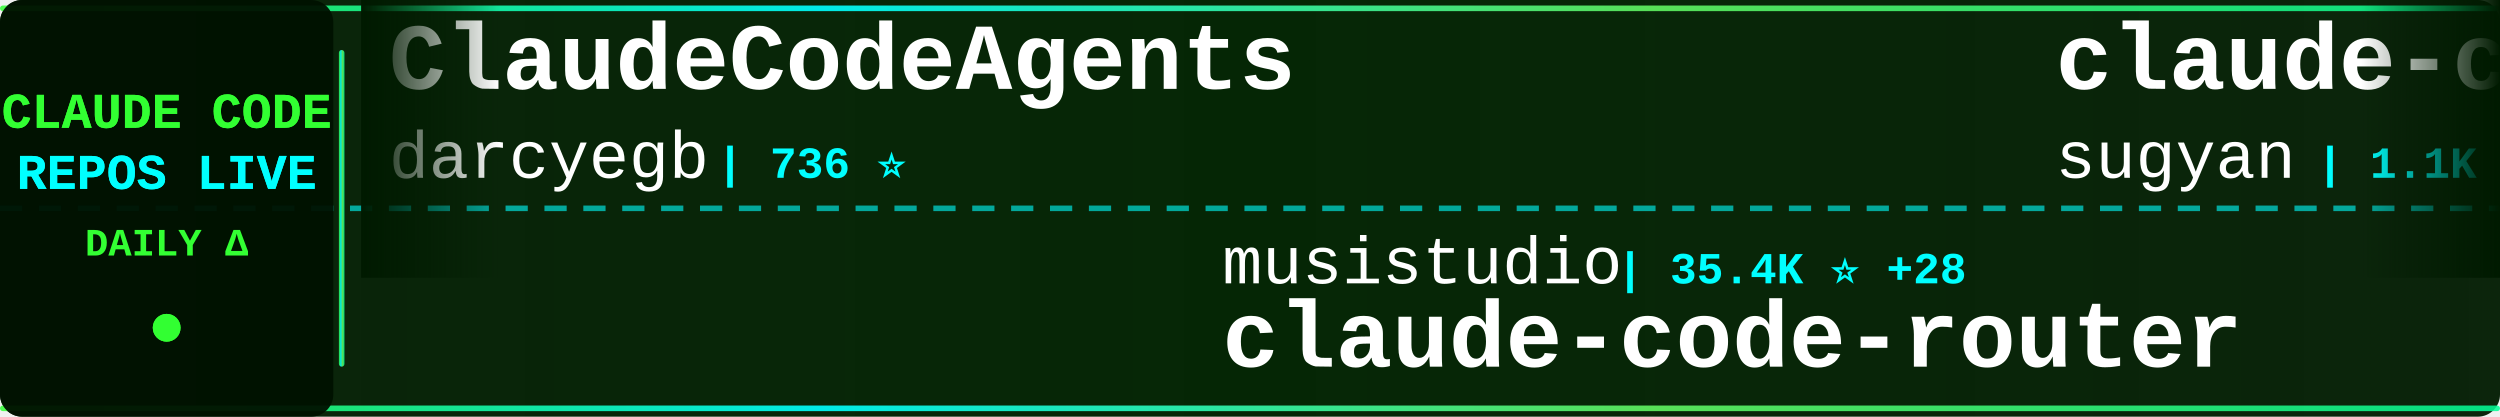
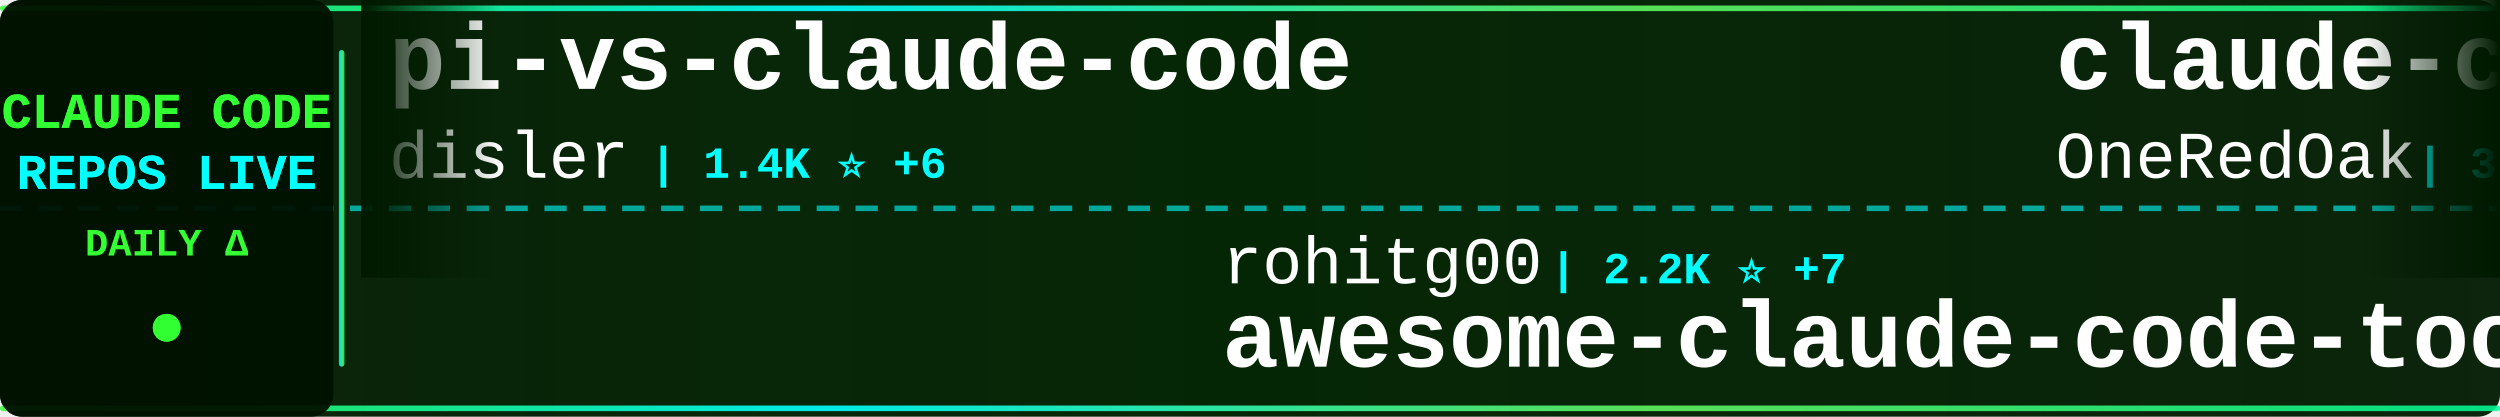
<svg xmlns="http://www.w3.org/2000/svg" width="900" height="150">
  <defs>
    <linearGradient id="tickerBg" x1="0%" y1="0%" x2="100%" y2="0%">
      <stop offset="0%" style="stop-color:#001a00;stop-opacity:0.95" />
      <stop offset="50%" style="stop-color:#002200;stop-opacity:0.98" />
      <stop offset="100%" style="stop-color:#001a00;stop-opacity:0.95" />
    </linearGradient>
    <linearGradient id="borderGrad" x1="0%" y1="0%" x2="100%" y2="0%">
      <stop offset="0%" style="stop-color:#33ff33;stop-opacity:0.85">
        <animate attributeName="stop-opacity" values="0.85;1;0.85" dur="2s" repeatCount="indefinite" />
      </stop>
      <stop offset="33%" style="stop-color:#00ffff;stop-opacity:0.9">
        <animate attributeName="stop-opacity" values="0.9;1;0.9" dur="2.2s" repeatCount="indefinite" />
      </stop>
      <stop offset="66%" style="stop-color:#66ff66;stop-opacity:0.85">
        <animate attributeName="stop-opacity" values="0.85;1;0.85" dur="1.8s" repeatCount="indefinite" />
      </stop>
      <stop offset="100%" style="stop-color:#00ff99;stop-opacity:0.85">
        <animate attributeName="stop-opacity" values="0.85;1;0.85" dur="2s" repeatCount="indefinite" />
      </stop>
    </linearGradient>
    <filter id="textGlow">
      <feGaussianBlur stdDeviation="0.1" result="coloredBlur" />
      <feMerge>
        <feMergeNode in="coloredBlur" />
        <feMergeNode in="SourceGraphic" />
      </feMerge>
    </filter>
    <filter id="metricGlow">
      <feGaussianBlur stdDeviation="0.2" result="coloredBlur" />
      <feMerge>
        <feMergeNode in="coloredBlur" />
        <feMergeNode in="SourceGraphic" />
      </feMerge>
    </filter>
    <linearGradient id="leftFade" x1="0%" y1="0%" x2="100%" y2="0%">
      <stop offset="0%" style="stop-color:#001a00;stop-opacity:1" />
      <stop offset="100%" style="stop-color:#001a00;stop-opacity:0" />
    </linearGradient>
    <linearGradient id="rightFade" x1="0%" y1="0%" x2="100%" y2="0%">
      <stop offset="0%" style="stop-color:#001a00;stop-opacity:0" />
      <stop offset="100%" style="stop-color:#001a00;stop-opacity:1" />
    </linearGradient>
  </defs>
  <rect width="900" height="150" fill="url(#tickerBg)" rx="8" />
  <rect x="0" y="2" width="900" height="2" fill="url(#borderGrad)" rx="1" />
  <rect x="0" y="146" width="900" height="2" fill="url(#borderGrad)" rx="1" />
  <line x1="0" y1="75" x2="900" y2="75" stroke="#00ffff" stroke-width="2" stroke-dasharray="8 6" opacity="0.6" />
  <rect x="0" y="0" width="120" height="150" fill="#001100" opacity="0.95" rx="8" />
  <text x="60" y="46" font-family="'Courier New', monospace" font-size="18" font-weight="bold" fill="#33ff33" text-anchor="middle" filter="url(#textGlow)">
    CLAUDE CODE
  </text>
  <text x="60" y="68" font-family="'Courier New', monospace" font-size="18" font-weight="bold" fill="#00ffff" text-anchor="middle" filter="url(#textGlow)">
    REPOS LIVE
  </text>
  <text x="60" y="92" font-family="'Courier New', monospace" font-size="14" font-weight="bold" fill="#33ff33" text-anchor="middle">
    DAILY Δ
  </text>
  <circle cx="60" cy="118" r="5" fill="#33ff33" filter="url(#metricGlow)">
    <animate attributeName="r" values="4;6;4" dur="1.5s" repeatCount="indefinite" />
    <animate attributeName="opacity" values="0.6;1;0.6" dur="1.5s" repeatCount="indefinite" />
  </circle>
  <rect x="122" y="18" width="2" height="114" fill="url(#borderGrad)" rx="1" />
  <clipPath id="tickerClip">
    <rect x="130" y="0" width="770" height="150" />
  </clipPath>
  <g clip-path="url(#tickerClip)">
    <g id="tickerItems">
      <animateTransform attributeName="transform" attributeType="XML" type="translate" from="0 0" to="-3000 0" dur="54s" repeatCount="indefinite" />
      <g transform="translate(0, 0)">
-         <text x="140" y="32" font-family="'Courier New', monospace" font-size="34" font-weight="bold" fill="#ffffff">ClaudeCodeAgents</text>
-         <text x="140" y="64" font-family="'Courier New', monospace" font-size="24" font-weight="normal" fill="#ffffff" opacity="1.0">darcyegb</text>
-         <text x="258" y="64" font-family="'Courier New', monospace" font-size="16" font-weight="bold" fill="#00ffff"> | 736 ⭐</text>
+         <text x="140" y="32" font-family="'Courier New', monospace" font-size="34" font-weight="bold" fill="#ffffff">pi-vs-claude-code</text>
+         <text x="140" y="64" font-family="'Courier New', monospace" font-size="24" font-weight="normal" fill="#ffffff" opacity="1.0">disler</text>
+         <text x="234" y="64" font-family="'Courier New', monospace" font-size="16" font-weight="bold" fill="#00ffff"> | 1.4K ⭐ +6</text>
      </g>
      <g transform="translate(300, 0)">
-         <text x="140" y="102" font-family="'Courier New', monospace" font-size="24" font-weight="normal" fill="#ffffff" opacity="1.0">musistudio</text>
-         <text x="282" y="102" font-family="'Courier New', monospace" font-size="16" font-weight="bold" fill="#00ffff"> | 35.4K ⭐ +28</text>
-         <text x="140" y="132" font-family="'Courier New', monospace" font-size="34" font-weight="bold" fill="#ffffff">claude-code-router</text>
+         <text x="140" y="102" font-family="'Courier New', monospace" font-size="24" font-weight="normal" fill="#ffffff" opacity="1.0">rohitg00</text>
+         <text x="258" y="102" font-family="'Courier New', monospace" font-size="16" font-weight="bold" fill="#00ffff"> | 2.2K ⭐ +7</text>
+         <text x="140" y="132" font-family="'Courier New', monospace" font-size="34" font-weight="bold" fill="#ffffff">awesome-claude-code-tool...</text>
      </g>
      <g transform="translate(600, 0)">
+         <text x="140" y="32" font-family="'Courier New', monospace" font-size="34" font-weight="bold" fill="#ffffff">claude-code-workflows</text>
+         <text x="140" y="64" font-family="'Courier New', monospace" font-size="24" font-weight="normal" fill="#ffffff" opacity="1.0">OneRedOak</text>
+         <text x="270" y="64" font-family="'Courier New', monospace" font-size="16" font-weight="bold" fill="#00ffff"> | 3.8K ⭐ +1</text>
+       </g>
+       <g transform="translate(900, 0)">
+         <text x="140" y="102" font-family="'Courier New', monospace" font-size="24" font-weight="normal" fill="#ffffff" opacity="1.0">zstmfhy</text>
+         <text x="246" y="102" font-family="'Courier New', monospace" font-size="16" font-weight="bold" fill="#00ffff"> | 190 ⭐</text>
+         <text x="140" y="132" font-family="'Courier New', monospace" font-size="34" font-weight="bold" fill="#ffffff">Claude-code</text>
+       </g>
+       <g transform="translate(1200, 0)">
+         <text x="140" y="32" font-family="'Courier New', monospace" font-size="34" font-weight="bold" fill="#ffffff">claude-code-templates</text>
+         <text x="140" y="64" font-family="'Courier New', monospace" font-size="24" font-weight="normal" fill="#ffffff" opacity="1.0">davila7</text>
+         <text x="246" y="64" font-family="'Courier New', monospace" font-size="16" font-weight="bold" fill="#00ffff"> | 28.3K ⭐ +19</text>
+       </g>
+       <g transform="translate(1500, 0)">
+         <text x="140" y="102" font-family="'Courier New', monospace" font-size="24" font-weight="normal" fill="#ffffff" opacity="1.0">jeremylongshore</text>
+         <text x="342" y="102" font-family="'Courier New', monospace" font-size="16" font-weight="bold" fill="#00ffff"> | 2.4K ⭐ +3</text>
+         <text x="140" y="132" font-family="'Courier New', monospace" font-size="34" font-weight="bold" fill="#ffffff">claude-code-plugins-plus...</text>
+       </g>
+       <g transform="translate(1800, 0)">
+         <text x="140" y="32" font-family="'Courier New', monospace" font-size="34" font-weight="bold" fill="#ffffff">ECC</text>
+         <text x="140" y="64" font-family="'Courier New', monospace" font-size="24" font-weight="normal" fill="#ffffff" opacity="1.0">affaan-m</text>
+         <text x="258" y="64" font-family="'Courier New', monospace" font-size="16" font-weight="bold" fill="#00ffff"> | 222.3K ⭐ +414</text>
+       </g>
+       <g transform="translate(2100, 0)">
+         <text x="140" y="102" font-family="'Courier New', monospace" font-size="24" font-weight="normal" fill="#ffffff" opacity="1.0">alejandrobalderas</text>
+         <text x="366" y="102" font-family="'Courier New', monospace" font-size="16" font-weight="bold" fill="#00ffff"> | 2.3K ⭐ +1</text>
+         <text x="140" y="132" font-family="'Courier New', monospace" font-size="34" font-weight="bold" fill="#ffffff">claude-code-from-source</text>
+       </g>
+       <g transform="translate(2400, 0)">
        <text x="140" y="32" font-family="'Courier New', monospace" font-size="34" font-weight="bold" fill="#ffffff">claude-code-webui</text>
        <text x="140" y="64" font-family="'Courier New', monospace" font-size="24" font-weight="normal" fill="#ffffff" opacity="1.0">sugyan</text>
-         <text x="234" y="64" font-family="'Courier New', monospace" font-size="16" font-weight="bold" fill="#00ffff"> | 1.1K ⭐ +1</text>
-       </g>
-       <g transform="translate(900, 0)">
-         <text x="140" y="102" font-family="'Courier New', monospace" font-size="24" font-weight="normal" fill="#ffffff" opacity="1.0">ponponon</text>
-         <text x="258" y="102" font-family="'Courier New', monospace" font-size="16" font-weight="bold" fill="#00ffff"> | 2.3K ⭐ +4</text>
-         <text x="140" y="132" font-family="'Courier New', monospace" font-size="34" font-weight="bold" fill="#ffffff">claude_code_src</text>
-       </g>
-       <g transform="translate(1200, 0)">
-         <text x="140" y="32" font-family="'Courier New', monospace" font-size="34" font-weight="bold" fill="#ffffff">claude-code-rust</text>
-         <text x="140" y="64" font-family="'Courier New', monospace" font-size="24" font-weight="normal" fill="#ffffff" opacity="1.0">lorryjovens-hub</text>
-         <text x="342" y="64" font-family="'Courier New', monospace" font-size="16" font-weight="bold" fill="#00ffff"> | 1.7K ⭐ +1</text>
-       </g>
-       <g transform="translate(1500, 0)">
-         <text x="140" y="102" font-family="'Courier New', monospace" font-size="24" font-weight="normal" fill="#ffffff" opacity="1.0">oboard</text>
-         <text x="234" y="102" font-family="'Courier New', monospace" font-size="16" font-weight="bold" fill="#00ffff"> | 3.2K ⭐ +1</text>
-         <text x="140" y="132" font-family="'Courier New', monospace" font-size="34" font-weight="bold" fill="#ffffff">claude-code-rev</text>
-       </g>
-       <g transform="translate(1800, 0)">
-         <text x="140" y="32" font-family="'Courier New', monospace" font-size="34" font-weight="bold" fill="#ffffff">claude-code</text>
-         <text x="140" y="64" font-family="'Courier New', monospace" font-size="24" font-weight="normal" fill="#ffffff" opacity="1.0">mehmoodosman</text>
-         <text x="306" y="64" font-family="'Courier New', monospace" font-size="16" font-weight="bold" fill="#00ffff"> | 168 ⭐ +1</text>
-       </g>
-       <g transform="translate(2100, 0)">
-         <text x="140" y="102" font-family="'Courier New', monospace" font-size="24" font-weight="normal" fill="#ffffff" opacity="1.0">guanshan</text>
-         <text x="258" y="102" font-family="'Courier New', monospace" font-size="16" font-weight="bold" fill="#00ffff"> | 61 ⭐ +1</text>
-         <text x="140" y="132" font-family="'Courier New', monospace" font-size="34" font-weight="bold" fill="#ffffff">ClaudeCode</text>
-       </g>
-       <g transform="translate(2400, 0)">
-         <text x="140" y="32" font-family="'Courier New', monospace" font-size="34" font-weight="bold" fill="#ffffff">claude-code-source</text>
-         <text x="140" y="64" font-family="'Courier New', monospace" font-size="24" font-weight="normal" fill="#ffffff" opacity="1.0">hangsman</text>
-         <text x="258" y="64" font-family="'Courier New', monospace" font-size="16" font-weight="bold" fill="#00ffff"> | 787 ⭐</text>
+         <text x="234" y="64" font-family="'Courier New', monospace" font-size="16" font-weight="bold" fill="#00ffff"> | 1.1K ⭐</text>
      </g>
      <g transform="translate(2700, 0)">
-         <text x="140" y="102" font-family="'Courier New', monospace" font-size="24" font-weight="normal" fill="#ffffff" opacity="1.0">ChinaSiro</text>
-         <text x="270" y="102" font-family="'Courier New', monospace" font-size="16" font-weight="bold" fill="#00ffff"> | 9.5K ⭐ +7</text>
-         <text x="140" y="132" font-family="'Courier New', monospace" font-size="34" font-weight="bold" fill="#ffffff">claude-code-sourcemap</text>
+         <text x="140" y="102" font-family="'Courier New', monospace" font-size="24" font-weight="normal" fill="#ffffff" opacity="1.0">codeaashu</text>
+         <text x="270" y="102" font-family="'Courier New', monospace" font-size="16" font-weight="bold" fill="#00ffff"> | 3.0K ⭐ +3</text>
+         <text x="140" y="132" font-family="'Courier New', monospace" font-size="34" font-weight="bold" fill="#ffffff">claude-code</text>
      </g>
      <g transform="translate(3000, 0)">
-         <text x="140" y="32" font-family="'Courier New', monospace" font-size="34" font-weight="bold" fill="#ffffff">ClaudeCodeAgents</text>
-         <text x="140" y="64" font-family="'Courier New', monospace" font-size="24" font-weight="normal" fill="#ffffff" opacity="1.0">darcyegb</text>
-         <text x="258" y="64" font-family="'Courier New', monospace" font-size="16" font-weight="bold" fill="#00ffff"> | 736 ⭐</text>
+         <text x="140" y="32" font-family="'Courier New', monospace" font-size="34" font-weight="bold" fill="#ffffff">pi-vs-claude-code</text>
+         <text x="140" y="64" font-family="'Courier New', monospace" font-size="24" font-weight="normal" fill="#ffffff" opacity="1.0">disler</text>
+         <text x="234" y="64" font-family="'Courier New', monospace" font-size="16" font-weight="bold" fill="#00ffff"> | 1.4K ⭐ +6</text>
      </g>
      <g transform="translate(3300, 0)">
-         <text x="140" y="102" font-family="'Courier New', monospace" font-size="24" font-weight="normal" fill="#ffffff" opacity="1.0">musistudio</text>
-         <text x="282" y="102" font-family="'Courier New', monospace" font-size="16" font-weight="bold" fill="#00ffff"> | 35.4K ⭐ +28</text>
-         <text x="140" y="132" font-family="'Courier New', monospace" font-size="34" font-weight="bold" fill="#ffffff">claude-code-router</text>
+         <text x="140" y="102" font-family="'Courier New', monospace" font-size="24" font-weight="normal" fill="#ffffff" opacity="1.0">rohitg00</text>
+         <text x="258" y="102" font-family="'Courier New', monospace" font-size="16" font-weight="bold" fill="#00ffff"> | 2.2K ⭐ +7</text>
+         <text x="140" y="132" font-family="'Courier New', monospace" font-size="34" font-weight="bold" fill="#ffffff">awesome-claude-code-tool...</text>
      </g>
      <g transform="translate(3600, 0)">
-         <text x="140" y="32" font-family="'Courier New', monospace" font-size="34" font-weight="bold" fill="#ffffff">claude-code-webui</text>
-         <text x="140" y="64" font-family="'Courier New', monospace" font-size="24" font-weight="normal" fill="#ffffff" opacity="1.0">sugyan</text>
-         <text x="234" y="64" font-family="'Courier New', monospace" font-size="16" font-weight="bold" fill="#00ffff"> | 1.1K ⭐ +1</text>
+         <text x="140" y="32" font-family="'Courier New', monospace" font-size="34" font-weight="bold" fill="#ffffff">claude-code-workflows</text>
+         <text x="140" y="64" font-family="'Courier New', monospace" font-size="24" font-weight="normal" fill="#ffffff" opacity="1.0">OneRedOak</text>
+         <text x="270" y="64" font-family="'Courier New', monospace" font-size="16" font-weight="bold" fill="#00ffff"> | 3.8K ⭐ +1</text>
      </g>
      <g transform="translate(3900, 0)">
-         <text x="140" y="102" font-family="'Courier New', monospace" font-size="24" font-weight="normal" fill="#ffffff" opacity="1.0">ponponon</text>
-         <text x="258" y="102" font-family="'Courier New', monospace" font-size="16" font-weight="bold" fill="#00ffff"> | 2.3K ⭐ +4</text>
-         <text x="140" y="132" font-family="'Courier New', monospace" font-size="34" font-weight="bold" fill="#ffffff">claude_code_src</text>
+         <text x="140" y="102" font-family="'Courier New', monospace" font-size="24" font-weight="normal" fill="#ffffff" opacity="1.0">zstmfhy</text>
+         <text x="246" y="102" font-family="'Courier New', monospace" font-size="16" font-weight="bold" fill="#00ffff"> | 190 ⭐</text>
+         <text x="140" y="132" font-family="'Courier New', monospace" font-size="34" font-weight="bold" fill="#ffffff">Claude-code</text>
      </g>
    </g>
  </g>
  <rect x="130" y="0" width="50" height="100" fill="url(#leftFade)" />
  <rect x="850" y="0" width="50" height="100" fill="url(#rightFade)" />
</svg>
